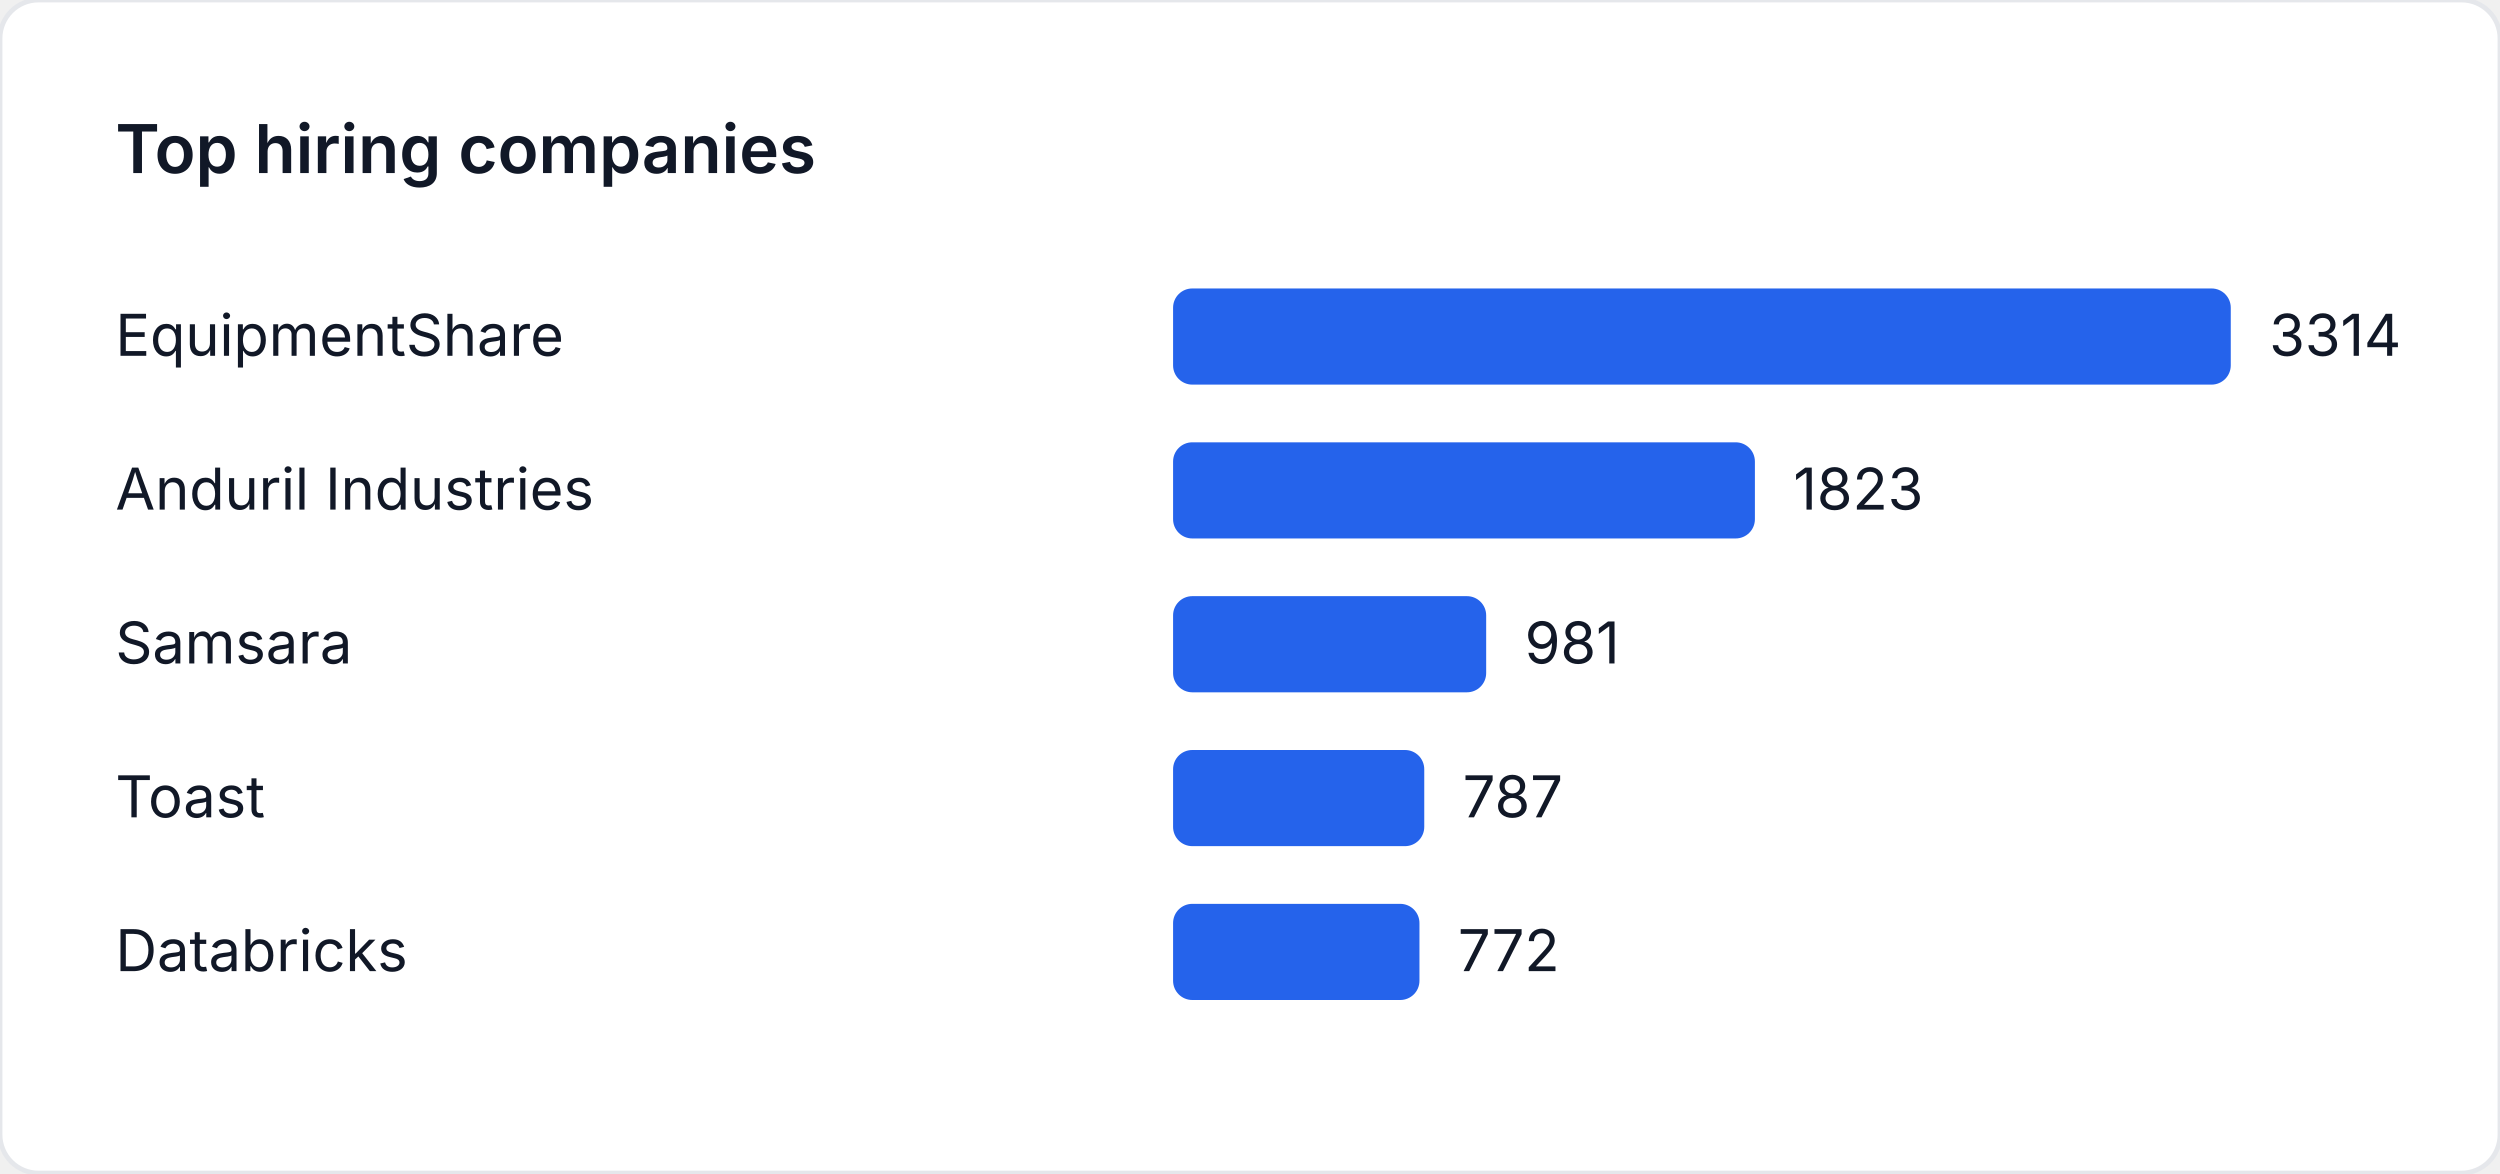
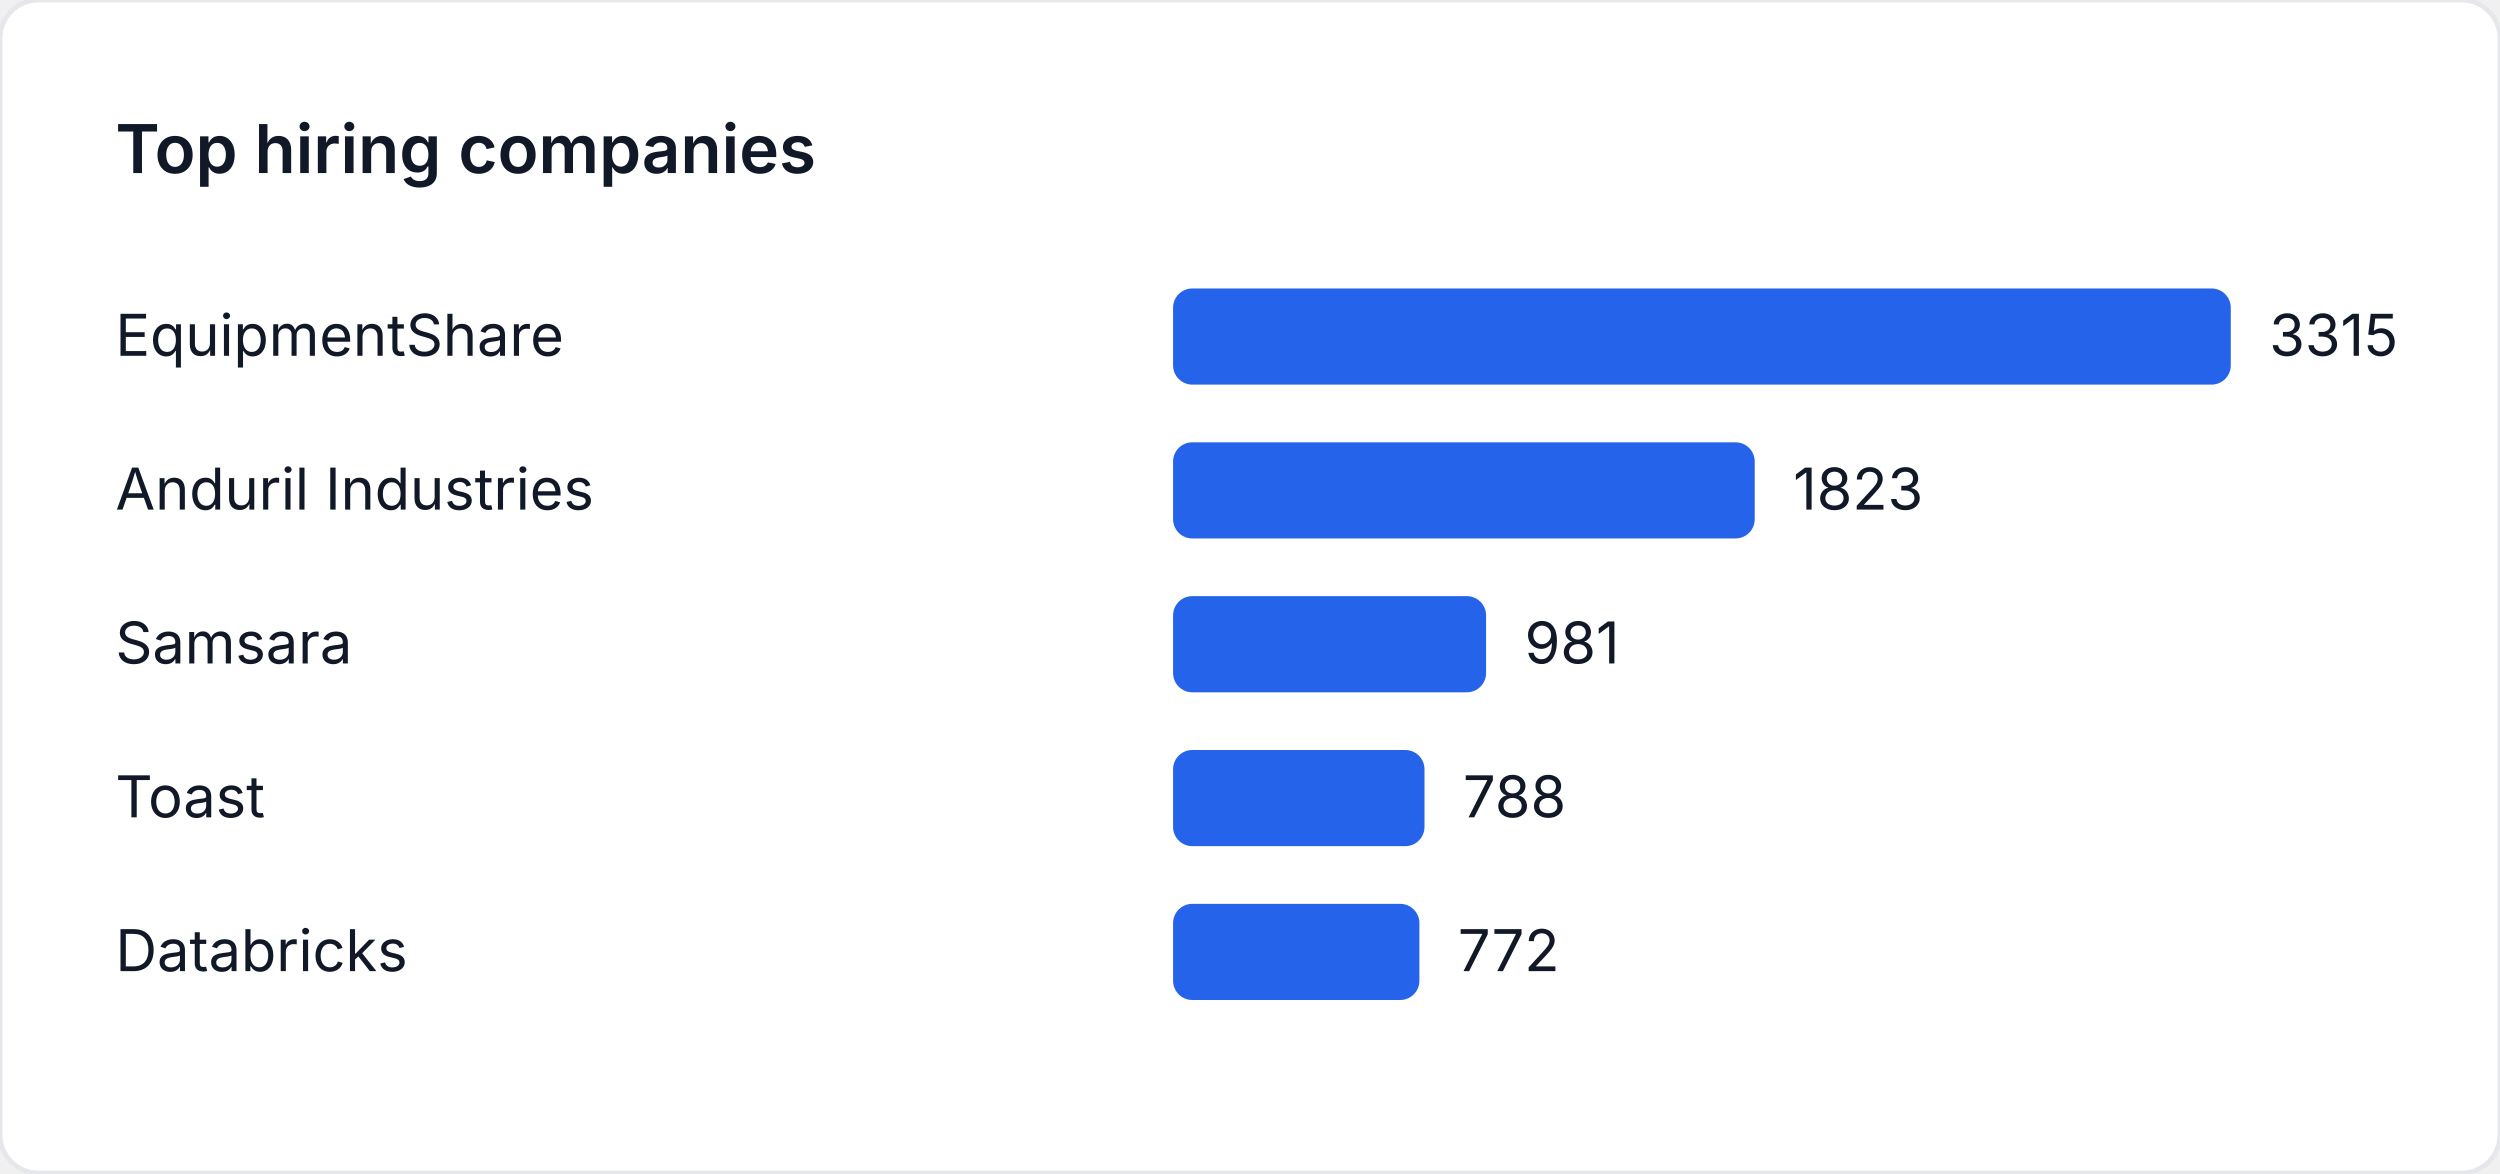
<svg xmlns="http://www.w3.org/2000/svg" width="520" height="244" viewBox="0 0 520 244" role="img" aria-label="Top hiring companies">
  <style>
    text { font-family: "Inter", "Segoe UI", sans-serif; font-size: 12px; fill: #111827; }
    .title { font-size: 14px; font-weight: 600; }
  </style>
  <rect width="520" height="244" fill="#ffffff" rx="8" ry="8" stroke="#e5e7eb" />
  <text class="title" x="24" y="36">Top hiring companies</text>
  <text x="24" y="74">EquipmentShare</text>
  <rect x="244" y="60" width="220" height="20" fill="#2563eb" rx="4" />
-   <text x="472" y="74">3314</text>
+   <text x="472" y="74">3315</text>
  <text x="24" y="106">Anduril Industries</text>
-   <rect x="244" y="92" width="121.02" height="20" fill="#2563eb" rx="4" />
-   <text x="373.02" y="106">1823</text>
+   <rect x="244" y="92" width="120.983" height="20" fill="#2563eb" rx="4" />
+   <text x="372.983" y="106">1823</text>
  <text x="24" y="138">Samsara</text>
-   <rect x="244" y="124" width="65.124" height="20" fill="#2563eb" rx="4" />
-   <text x="317.124" y="138">981</text>
+   <rect x="244" y="124" width="65.104" height="20" fill="#2563eb" rx="4" />
+   <text x="317.104" y="138">981</text>
  <text x="24" y="170">Toast</text>
-   <rect x="244" y="156" width="52.245" height="20" fill="#2563eb" rx="4" />
-   <text x="304.245" y="170">787</text>
+   <rect x="244" y="156" width="52.296" height="20" fill="#2563eb" rx="4" />
+   <text x="304.296" y="170">788</text>
  <text x="24" y="202">Databricks</text>
-   <rect x="244" y="188" width="51.249" height="20" fill="#2563eb" rx="4" />
-   <text x="303.249" y="202">772</text>
+   <rect x="244" y="188" width="51.234" height="20" fill="#2563eb" rx="4" />
+   <text x="303.234" y="202">772</text>
</svg>
